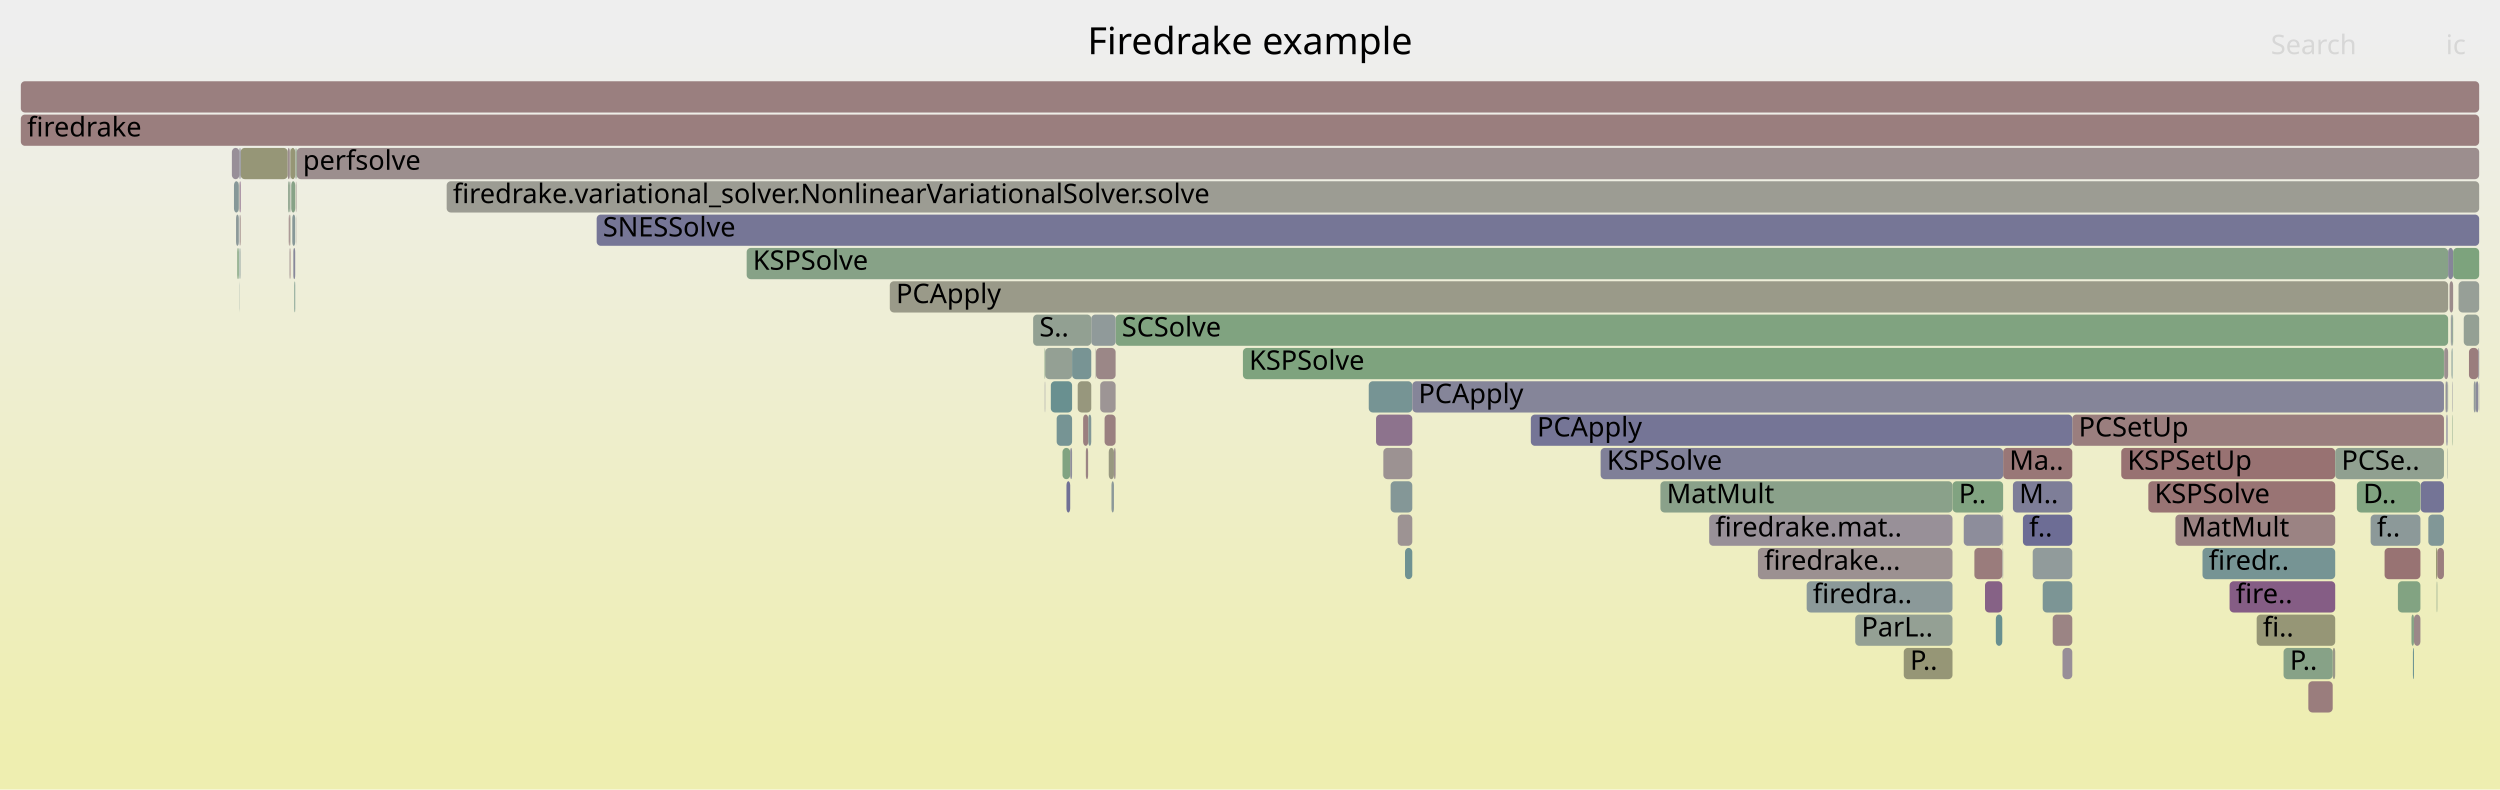
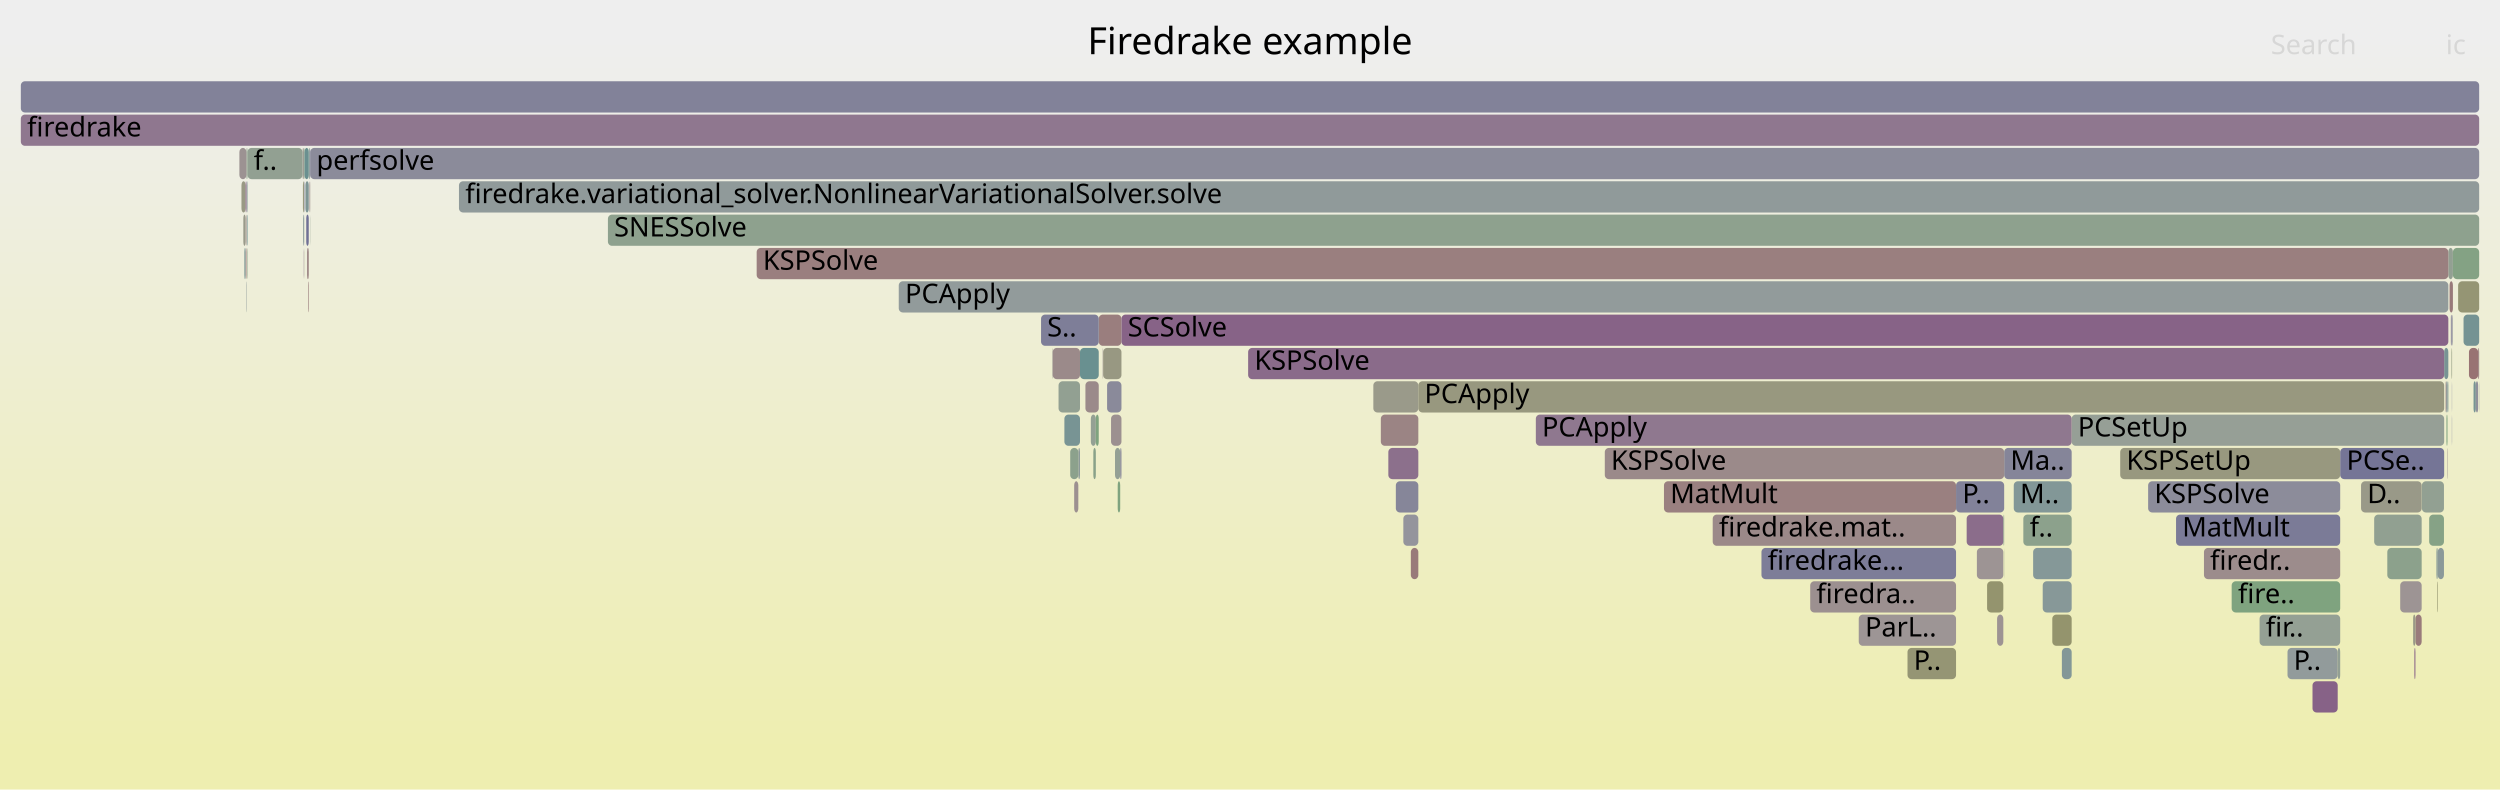
<svg xmlns="http://www.w3.org/2000/svg" version="1.1" width="1200" height="379" viewBox="0 0 1200 379">
  <defs>
    <linearGradient id="background" y1="0" y2="1" x1="0" x2="0">
      <stop stop-color="#eeeeee" offset="5%" />
      <stop stop-color="#eeeeb0" offset="95%" />
    </linearGradient>
  </defs>
  <style type="text/css">
	text { font-family:Verdana; font-size:13px; fill:rgb(0,0,0); }
	#search, #ignorecase { opacity:0.1; cursor:pointer; }
	#search:hover, #search.show, #ignorecase:hover, #ignorecase.show { opacity:1; }
	#subtitle { text-anchor:middle; font-color:rgb(160,160,160); }
	#title { text-anchor:middle; font-size:18px}
	#unzoom { cursor:pointer; }
	#frames &gt; *:hover { stroke:black; stroke-width:0.5; cursor:pointer; }
	.hide { display:none; }
	.parent { opacity:0.5; }
</style>
  <rect x="0.0" y="0" width="1200.0" height="379.0" fill="url(#background)" />
  <text id="title" x="600.00" y="26">Firedrake example</text>
  <text id="details" x="10.00" y="361"> </text>
  <text id="unzoom" x="10.00" y="26" class="hide">Reset Zoom</text>
  <text id="search" x="1090.00" y="26">Search</text>
  <text id="ignorecase" x="1174.00" y="26">ic</text>
  <text id="matched" x="1090.00" y="361"> </text>
  <g id="frames">
    <g>
-       <rect x="674.4" y="263" width="3.5" height="15.0" fill="rgb(111.134,145.849,145.849)" rx="2" ry="2" />
-       <text x="677.42" y="273.5" />
-     </g>
-     <g>
-       <rect x="535.5" y="151" width="639.6" height="15.0" fill="rgb(127.963,162.89,127.963)" rx="2" ry="2" />
-       <text x="538.48" y="161.5">SCSolve</text>
-     </g>
-     <g>
-       <rect x="961.5" y="215" width="33.2" height="15.0" fill="rgb(152.974,119.465,119.465)" rx="2" ry="2" />
-       <text x="964.46" y="225.5">Ma..</text>
-     </g>
-     <g>
-       <rect x="138.9" y="119" width="0.2" height="15.0" fill="rgb(155.56,139.291,139.291)" rx="2" ry="2" />
-       <text x="141.86" y="129.5" />
-     </g>
-     <g>
-       <rect x="114.6" y="87" width="0.3" height="15.0" fill="rgb(153.167,153.167,134.578)" rx="2" ry="2" />
-       <text x="117.58" y="97.5" />
-     </g>
-     <g>
-       <rect x="1173.8" y="183" width="0.2" height="15.0" fill="rgb(153.215,153.215,134.81)" rx="2" ry="2" />
-       <text x="1176.82" y="193.5" />
-     </g>
-     <g>
-       <rect x="138.6" y="103" width="0.5" height="15.0" fill="rgb(154.551,131.557,131.557)" rx="2" ry="2" />
-       <text x="141.57" y="113.5" />
-     </g>
-     <g>
-       <rect x="1158.2" y="311" width="0.5" height="15.0" fill="rgb(106.052,144.532,144.532)" rx="2" ry="2" />
-       <text x="1161.17" y="321.5" />
-     </g>
-     <g>
-       <rect x="961.1" y="247" width="0.2" height="15.0" fill="rgb(155.139,155.139,144.134)" rx="2" ry="2" />
-       <text x="964.11" y="257.5" />
-     </g>
-     <g>
-       <rect x="768.3" y="215" width="193.2" height="15.0" fill="rgb(127.95,127.95,152.184)" rx="2" ry="2" />
-       <text x="771.28" y="225.5">KSPSolve</text>
-     </g>
-     <g>
-       <rect x="510.0" y="215" width="3.7" height="15.0" fill="rgb(128.604,162.785,128.604)" rx="2" ry="2" />
-       <text x="512.97" y="225.5" />
-     </g>
-     <g>
-       <rect x="937.2" y="231" width="24.3" height="15.0" fill="rgb(128.631,162.781,128.631)" rx="2" ry="2" />
-       <text x="940.21" y="241.5">P..</text>
-     </g>
-     <g>
-       <rect x="511.9" y="231" width="1.8" height="15.0" fill="rgb(112.423,112.423,149.179)" rx="2" ry="2" />
-       <text x="514.85" y="241.5" />
-     </g>
-     <g>
-       <rect x="358.4" y="119" width="816.7" height="15.0" fill="rgb(134.948,161.753,134.948)" rx="2" ry="2" />
-       <text x="361.35" y="129.5">KSPSolve</text>
-     </g>
-     <g>
-       <rect x="961.3" y="247" width="0.2" height="15.0" fill="rgb(119.742,119.742,150.595)" rx="2" ry="2" />
-       <text x="964.25" y="257.5" />
-     </g>
-     <g>
-       <rect x="1175.1" y="119" width="2.4" height="15.0" fill="rgb(134.403,134.403,153.433)" rx="2" ry="2" />
-       <text x="1178.09" y="129.5" />
-     </g>
-     <g>
-       <rect x="10.0" y="39" width="1180.0" height="15.0" fill="rgb(153.922,126.735,126.735)" rx="2" ry="2" />
+       <rect x="1176.6" y="167" width="0.1" height="15.0" fill="rgb(112.487,146.2,146.2)" rx="2" ry="2" />
+       <text x="1179.55" y="177.5" />
+     </g>
+     <g>
+       <rect x="1174.8" y="183" width="0.4" height="15.0" fill="rgb(113.162,146.375,146.375)" rx="2" ry="2" />
+       <text x="1177.81" y="193.5" />
+     </g>
+     <g>
+       <rect x="1169.5" y="263" width="0.6" height="15.0" fill="rgb(128.71,150.406,150.406)" rx="2" ry="2" />
+       <text x="1172.53" y="273.5" />
+     </g>
+     <g>
+       <rect x="1139.6" y="247" width="22.8" height="15.0" fill="rgb(144.669,160.17,144.669)" rx="2" ry="2" />
+       <text x="1142.58" y="257.5" />
+     </g>
+     <g>
+       <rect x="508.1" y="183" width="10.3" height="15.0" fill="rgb(145.58,160.022,145.58)" rx="2" ry="2" />
+       <text x="511.10" y="193.5" />
+     </g>
+     <g>
+       <rect x="670.0" y="231" width="10.8" height="15.0" fill="rgb(133.609,133.609,153.279)" rx="2" ry="2" />
+       <text x="672.97" y="241.5" />
+     </g>
+     <g>
+       <rect x="962.0" y="215" width="32.4" height="15.0" fill="rgb(133.1,133.1,153.181)" rx="2" ry="2" />
+       <text x="964.99" y="225.5">Ma..</text>
+     </g>
+     <g>
+       <rect x="822.1" y="247" width="116.8" height="15.0" fill="rgb(155.274,137.097,137.097)" rx="2" ry="2" />
+       <text x="825.10" y="257.5">firedrake.mat..</text>
+     </g>
+     <g>
+       <rect x="845.5" y="263" width="93.4" height="15.0" fill="rgb(124.701,124.701,151.555)" rx="2" ry="2" />
+       <text x="848.51" y="273.5">firedrake...</text>
+     </g>
+     <g>
+       <rect x="146.1" y="103" width="0.1" height="15.0" fill="rgb(137.79,152.76,152.76)" rx="2" ry="2" />
+       <text x="149.05" y="113.5" />
+     </g>
+     <g>
+       <rect x="148.4" y="87" width="0.2" height="15.0" fill="rgb(155.159,136.22,136.22)" rx="2" ry="2" />
+       <text x="151.43" y="97.5" />
+     </g>
+     <g>
+       <rect x="145.2" y="71" width="0.7" height="15.0" fill="rgb(155.258,155.258,144.713)" rx="2" ry="2" />
+       <text x="148.17" y="81.5" />
+     </g>
+     <g>
+       <rect x="521.0" y="183" width="6.4" height="15.0" fill="rgb(155.371,137.843,137.843)" rx="2" ry="2" />
+       <text x="523.99" y="193.5" />
+     </g>
+     <g>
+       <rect x="1166.0" y="247" width="7.1" height="15.0" fill="rgb(134.323,161.854,134.323)" rx="2" ry="2" />
+       <text x="1169.00" y="257.5" />
+     </g>
+     <g>
+       <rect x="146.1" y="119" width="0.1" height="15.0" fill="rgb(151.474,151.474,126.372)" rx="2" ry="2" />
+       <text x="149.11" y="129.5" />
+     </g>
+     <g>
+       <rect x="518.4" y="167" width="9.0" height="15.0" fill="rgb(105.449,144.376,144.376)" rx="2" ry="2" />
+       <text x="521.40" y="177.5" />
+     </g>
+     <g>
+       <rect x="1017.7" y="215" width="105.6" height="15.0" fill="rgb(151.579,151.579,126.882)" rx="2" ry="2" />
+       <text x="1020.69" y="225.5">KSPSetUp</text>
+     </g>
+     <g>
+       <rect x="1110.0" y="327" width="12.1" height="15.0" fill="rgb(134.675,98.231,134.675)" rx="2" ry="2" />
+       <text x="1113.04" y="337.5" />
+     </g>
+     <g>
+       <rect x="10.0" y="55" width="1180.0" height="15.0" fill="rgb(142.836,119.143,142.836)" rx="2" ry="2" />
+       <text x="13.00" y="65.5">firedrake</text>
+     </g>
+     <g>
+       <rect x="1159.4" y="295" width="3.0" height="15.0" fill="rgb(153.436,123.012,123.012)" rx="2" ry="2" />
+       <text x="1162.37" y="305.5" />
+     </g>
+     <g>
+       <rect x="985.1" y="295" width="9.3" height="15.0" fill="rgb(147.865,147.865,108.886)" rx="2" ry="2" />
+       <text x="988.13" y="305.5" />
+     </g>
+     <g>
+       <rect x="1152.1" y="279" width="10.3" height="15.0" fill="rgb(156.759,148.488,148.488)" rx="2" ry="2" />
+       <text x="1155.13" y="289.5" />
+     </g>
+     <g>
+       <rect x="116.8" y="103" width="1.1" height="15.0" fill="rgb(153.795,153.795,137.622)" rx="2" ry="2" />
+       <text x="119.78" y="113.5" />
+     </g>
+     <g>
+       <rect x="510.9" y="199" width="7.5" height="15.0" fill="rgb(119.613,148.048,148.048)" rx="2" ry="2" />
+       <text x="513.89" y="209.5" />
+     </g>
+     <g>
+       <rect x="1187.3" y="183" width="1.1" height="15.0" fill="rgb(119.134,147.924,147.924)" rx="2" ry="2" />
+       <text x="1190.32" y="193.5" />
+     </g>
+     <g>
+       <rect x="146.6" y="87" width="1.6" height="15.0" fill="rgb(127.104,149.99,149.99)" rx="2" ry="2" />
+       <text x="149.64" y="97.5" />
+     </g>
+     <g>
+       <rect x="666.4" y="215" width="14.4" height="15.0" fill="rgb(140.176,112.326,140.176)" rx="2" ry="2" />
+       <text x="669.37" y="225.5" />
+     </g>
+     <g>
+       <rect x="1174.1" y="183" width="0.7" height="15.0" fill="rgb(143.297,154.188,154.188)" rx="2" ry="2" />
+       <text x="1177.08" y="193.5" />
+     </g>
+     <g>
+       <rect x="145.9" y="71" width="0.3" height="15.0" fill="rgb(135.666,161.636,135.666)" rx="2" ry="2" />
+       <text x="148.93" y="81.5" />
+     </g>
+     <g>
+       <rect x="770.3" y="215" width="191.7" height="15.0" fill="rgb(155.431,138.302,138.302)" rx="2" ry="2" />
+       <text x="773.26" y="225.5">KSPSolve</text>
+     </g>
+     <g>
+       <rect x="1158.3" y="295" width="1.1" height="15.0" fill="rgb(153.302,153.302,135.233)" rx="2" ry="2" />
+       <text x="1161.31" y="305.5" />
+     </g>
+     <g>
+       <rect x="505.1" y="167" width="0.2" height="15.0" fill="rgb(155.851,155.851,147.588)" rx="2" ry="2" />
+       <text x="508.13" y="177.5" />
+     </g>
+     <g>
+       <rect x="1133.3" y="231" width="29.1" height="15.0" fill="rgb(153.485,153.485,136.119)" rx="2" ry="2" />
+       <text x="1136.28" y="241.5">D..</text>
+     </g>
+     <g>
+       <rect x="145.5" y="103" width="0.4" height="15.0" fill="rgb(137.529,152.693,152.693)" rx="2" ry="2" />
+       <text x="148.55" y="113.5" />
+     </g>
+     <g>
+       <rect x="1169.8" y="279" width="0.3" height="15.0" fill="rgb(148.792,148.792,113.377)" rx="2" ry="2" />
+       <text x="1172.79" y="289.5" />
+     </g>
+     <g>
+       <rect x="1170.1" y="263" width="3.0" height="15.0" fill="rgb(138.943,153.059,153.059)" rx="2" ry="2" />
+       <text x="1173.05" y="273.5" />
+     </g>
+     <g>
+       <rect x="148.9" y="71" width="1041.1" height="15.0" fill="rgb(138.922,138.922,154.307)" rx="2" ry="2" />
+       <text x="151.92" y="81.5">perfsolve</text>
+     </g>
+     <g>
+       <rect x="1031.1" y="231" width="92.2" height="15.0" fill="rgb(139.553,139.553,154.43)" rx="2" ry="2" />
+       <text x="1034.09" y="241.5">KSPSolve</text>
+     </g>
+     <g>
+       <rect x="1044.5" y="247" width="78.8" height="15.0" fill="rgb(122.596,122.596,151.148)" rx="2" ry="2" />
+       <text x="1047.48" y="257.5">MatMult</text>
+     </g>
+     <g>
+       <rect x="677.2" y="263" width="3.6" height="15.0" fill="rgb(153.327,122.171,122.171)" rx="2" ry="2" />
+       <text x="680.17" y="273.5" />
+     </g>
+     <g>
+       <rect x="1123.3" y="215" width="49.9" height="15.0" fill="rgb(117.102,117.102,150.084)" rx="2" ry="2" />
+       <text x="1126.35" y="225.5">PCSe..</text>
+     </g>
+     <g>
+       <rect x="291.8" y="103" width="898.2" height="15.0" fill="rgb(142.153,160.58,142.153)" rx="2" ry="2" />
+       <text x="294.78" y="113.5">SNESSolve</text>
+     </g>
+     <g>
+       <rect x="148.8" y="103" width="0.1" height="15.0" fill="rgb(144.684,160.168,144.684)" rx="2" ry="2" />
+       <text x="151.78" y="113.5" />
+     </g>
+     <g>
+       <rect x="118.6" y="119" width="0.2" height="15.0" fill="rgb(134.314,161.856,134.314)" rx="2" ry="2" />
+       <text x="121.65" y="129.5" />
+     </g>
+     <g>
+       <rect x="145.8" y="119" width="0.1" height="15.0" fill="rgb(138.777,108.74,138.777)" rx="2" ry="2" />
+       <text x="148.76" y="129.5" />
+     </g>
+     <g>
+       <rect x="994.4" y="199" width="178.8" height="15.0" fill="rgb(150.143,159.279,150.143)" rx="2" ry="2" />
+       <text x="997.36" y="209.5">PCSetUp</text>
+     </g>
+     <g>
+       <rect x="1185.1" y="167" width="4.4" height="15.0" fill="rgb(152.455,115.492,115.492)" rx="2" ry="2" />
+       <text x="1188.09" y="177.5" />
+     </g>
+     <g>
+       <rect x="535.2" y="215" width="2.5" height="15.0" fill="rgb(147.781,159.664,147.781)" rx="2" ry="2" />
+       <text x="538.19" y="225.5" />
+     </g>
+     <g>
+       <rect x="989.7" y="311" width="4.7" height="15.0" fill="rgb(130.979,150.995,150.995)" rx="2" ry="2" />
+       <text x="992.74" y="321.5" />
+     </g>
+     <g>
+       <rect x="1057.9" y="263" width="65.4" height="15.0" fill="rgb(155.685,140.252,140.252)" rx="2" ry="2" />
+       <text x="1060.86" y="273.5">firedr..</text>
+     </g>
+     <g>
+       <rect x="1189.9" y="183" width="0.1" height="15.0" fill="rgb(125.718,125.718,151.752)" rx="2" ry="2" />
+       <text x="1192.89" y="193.5" />
+     </g>
+     <g>
+       <rect x="971.2" y="247" width="23.2" height="15.0" fill="rgb(139.872,160.951,139.872)" rx="2" ry="2" />
+       <text x="974.25" y="257.5">f..</text>
+     </g>
+     <g>
+       <rect x="673.6" y="247" width="7.2" height="15.0" fill="rgb(147.556,147.556,155.979)" rx="2" ry="2" />
+       <text x="676.58" y="257.5" />
+     </g>
+     <g>
+       <rect x="533.3" y="199" width="5.0" height="15.0" fill="rgb(156.203,144.225,144.225)" rx="2" ry="2" />
+       <text x="536.29" y="209.5" />
+     </g>
+     <g>
+       <rect x="659.2" y="183" width="21.6" height="15.0" fill="rgb(153.778,153.778,137.542)" rx="2" ry="2" />
+       <text x="662.15" y="193.5" />
+     </g>
+     <g>
+       <rect x="115.9" y="87" width="2.0" height="15.0" fill="rgb(152.693,152.693,132.28)" rx="2" ry="2" />
+       <text x="118.87" y="97.5" />
+     </g>
+     <g>
+       <rect x="1176.9" y="199" width="0.1" height="15.0" fill="rgb(109.986,109.986,148.707)" rx="2" ry="2" />
+       <text x="1179.91" y="209.5" />
+     </g>
+     <g>
+       <rect x="527.4" y="151" width="10.9" height="15.0" fill="rgb(153.775,125.61,125.61)" rx="2" ry="2" />
+       <text x="530.36" y="161.5" />
+     </g>
+     <g>
+       <rect x="118.4" y="87" width="0.4" height="15.0" fill="rgb(126.16,149.745,149.745)" rx="2" ry="2" />
+       <text x="121.40" y="97.5" />
+     </g>
+     <g>
+       <rect x="118.0" y="103" width="0.3" height="15.0" fill="rgb(154.272,129.42,129.42)" rx="2" ry="2" />
+       <text x="120.97" y="113.5" />
+     </g>
+     <g>
+       <rect x="961.8" y="247" width="0.2" height="15.0" fill="rgb(133.96,151.767,151.767)" rx="2" ry="2" />
+       <text x="964.77" y="257.5" />
+     </g>
+     <g>
+       <rect x="537.7" y="215" width="0.6" height="15.0" fill="rgb(134.293,134.293,153.412)" rx="2" ry="2" />
+       <text x="540.70" y="225.5" />
+     </g>
+     <g>
+       <rect x="980.5" y="279" width="13.9" height="15.0" fill="rgb(134.578,151.928,151.928)" rx="2" ry="2" />
+       <text x="983.50" y="289.5" />
+     </g>
+     <g>
+       <rect x="1179.9" y="135" width="10.1" height="15.0" fill="rgb(149.421,149.421,116.423)" rx="2" ry="2" />
+       <text x="1182.93" y="145.5" />
+     </g>
+     <g>
+       <rect x="892.2" y="295" width="46.7" height="15.0" fill="rgb(156.786,148.691,148.691)" rx="2" ry="2" />
+       <text x="895.24" y="305.5">ParL..</text>
+     </g>
+     <g>
+       <rect x="531.4" y="183" width="6.9" height="15.0" fill="rgb(138.154,138.154,154.159)" rx="2" ry="2" />
+       <text x="534.38" y="193.5" />
+     </g>
+     <g>
+       <rect x="1098.0" y="311" width="24.1" height="15.0" fill="rgb(145.657,154.8,154.8)" rx="2" ry="2" />
+       <text x="1100.95" y="321.5">P..</text>
+     </g>
+     <g>
+       <rect x="798.7" y="231" width="140.2" height="15.0" fill="rgb(154.137,128.38,128.38)" rx="2" ry="2" />
+       <text x="801.70" y="241.5">MatMult</text>
+     </g>
+     <g>
+       <rect x="148.2" y="71" width="0.4" height="15.0" fill="rgb(126.53,163.123,126.53)" rx="2" ry="2" />
+       <text x="151.23" y="81.5" />
+     </g>
+     <g>
+       <rect x="118.8" y="71" width="26.4" height="15.0" fill="rgb(146.03,159.949,146.03)" rx="2" ry="2" />
+       <text x="121.79" y="81.5">f..</text>
+     </g>
+     <g>
+       <rect x="915.6" y="311" width="23.3" height="15.0" fill="rgb(149.328,149.328,115.974)" rx="2" ry="2" />
+       <text x="918.58" y="321.5">P..</text>
+     </g>
+     <g>
+       <rect x="148.6" y="71" width="0.3" height="15.0" fill="rgb(115.436,115.436,149.762)" rx="2" ry="2" />
+       <text x="151.63" y="81.5" />
+     </g>
+     <g>
+       <rect x="515.6" y="231" width="2.0" height="15.0" fill="rgb(156.136,143.709,143.709)" rx="2" ry="2" />
+       <text x="518.64" y="241.5" />
+     </g>
+     <g>
+       <rect x="118.5" y="103" width="0.3" height="15.0" fill="rgb(105.602,144.415,144.415)" rx="2" ry="2" />
+       <text x="121.53" y="113.5" />
+     </g>
+     <g>
+       <rect x="1175.2" y="119" width="2.2" height="15.0" fill="rgb(146.618,159.853,146.618)" rx="2" ry="2" />
+       <text x="1178.17" y="129.5" />
+     </g>
+     <g>
+       <rect x="117.3" y="119" width="0.6" height="15.0" fill="rgb(119.605,148.046,148.046)" rx="2" ry="2" />
+       <text x="120.34" y="129.5" />
+     </g>
+     <g>
+       <rect x="1162.5" y="231" width="10.6" height="15.0" fill="rgb(145.804,159.985,145.804)" rx="2" ry="2" />
+       <text x="1165.47" y="241.5" />
+     </g>
+     <g>
+       <rect x="958.6" y="295" width="3.0" height="15.0" fill="rgb(156.59,147.187,147.187)" rx="2" ry="2" />
+       <text x="961.64" y="305.5" />
+     </g>
+     <g>
+       <rect x="1177.4" y="119" width="12.6" height="15.0" fill="rgb(131.777,162.269,131.777)" rx="2" ry="2" />
+       <text x="1180.35" y="129.5" />
+     </g>
+     <g>
+       <rect x="944.0" y="247" width="17.6" height="15.0" fill="rgb(138.973,109.244,138.973)" rx="2" ry="2" />
+       <text x="947.01" y="257.5" />
+     </g>
+     <g>
+       <rect x="953.8" y="279" width="7.8" height="15.0" fill="rgb(148.031,148.031,109.691)" rx="2" ry="2" />
+       <text x="956.76" y="289.5" />
+     </g>
+     <g>
+       <rect x="948.9" y="263" width="12.7" height="15.0" fill="rgb(156.719,148.181,148.181)" rx="2" ry="2" />
+       <text x="951.89" y="273.5" />
+     </g>
+     <g>
+       <rect x="147.9" y="135" width="0.3" height="15.0" fill="rgb(153.661,124.731,124.731)" rx="2" ry="2" />
+       <text x="150.88" y="145.5" />
+     </g>
+     <g>
+       <rect x="1176.9" y="183" width="0.1" height="15.0" fill="rgb(122.729,122.729,151.173)" rx="2" ry="2" />
+       <text x="1179.85" y="193.5" />
+     </g>
+     <g>
+       <rect x="1175.8" y="135" width="1.6" height="15.0" fill="rgb(153.279,121.802,121.802)" rx="2" ry="2" />
+       <text x="1178.78" y="145.5" />
+     </g>
+     <g>
+       <rect x="529.5" y="167" width="8.8" height="15.0" fill="rgb(152.239,152.239,130.084)" rx="2" ry="2" />
+       <text x="532.48" y="177.5" />
+     </g>
+     <g>
+       <rect x="1176.4" y="151" width="0.3" height="15.0" fill="rgb(149.782,136.942,149.782)" rx="2" ry="2" />
+       <text x="1179.39" y="161.5" />
+     </g>
+     <g>
+       <rect x="1084.6" y="295" width="38.7" height="15.0" fill="rgb(148.25,159.587,148.25)" rx="2" ry="2" />
+       <text x="1087.60" y="305.5">fir..</text>
+     </g>
+     <g>
+       <rect x="938.9" y="231" width="23.1" height="15.0" fill="rgb(129.79,129.79,152.54)" rx="2" ry="2" />
+       <text x="941.94" y="241.5">P..</text>
+     </g>
+     <g>
+       <rect x="961.6" y="247" width="0.2" height="15.0" fill="rgb(135.439,161.673,135.439)" rx="2" ry="2" />
+       <text x="964.63" y="257.5" />
+     </g>
+     <g>
+       <rect x="220.3" y="87" width="969.7" height="15.0" fill="rgb(143.652,154.28,154.28)" rx="2" ry="2" />
+       <text x="223.35" y="97.5">firedrake.variational_solver.NonlinearVariationalSolver.solve</text>
+     </g>
+     <g>
+       <rect x="1182.5" y="151" width="7.5" height="15.0" fill="rgb(117.473,147.493,147.493)" rx="2" ry="2" />
+       <text x="1185.51" y="161.5" />
+     </g>
+     <g>
+       <rect x="1173.2" y="167" width="2.0" height="15.0" fill="rgb(119.688,148.067,148.067)" rx="2" ry="2" />
+       <text x="1176.18" y="177.5" />
+     </g>
+     <g>
+       <rect x="431.4" y="135" width="743.8" height="15.0" fill="rgb(146.065,154.906,154.906)" rx="2" ry="2" />
+       <text x="434.43" y="145.5">PCApply</text>
+     </g>
+     <g>
+       <rect x="1173.9" y="183" width="0.2" height="15.0" fill="rgb(153.598,124.253,124.253)" rx="2" ry="2" />
+       <text x="1176.88" y="193.5" />
+     </g>
+     <g>
+       <rect x="146.0" y="87" width="0.2" height="15.0" fill="rgb(112.871,112.871,149.265)" rx="2" ry="2" />
+       <text x="148.99" y="97.5" />
+     </g>
+     <g>
+       <rect x="517.6" y="215" width="0.8" height="15.0" fill="rgb(139.954,153.321,153.321)" rx="2" ry="2" />
+       <text x="520.59" y="225.5" />
+     </g>
+     <g>
+       <rect x="538.3" y="151" width="636.9" height="15.0" fill="rgb(134.85,98.678,134.85)" rx="2" ry="2" />
+       <text x="541.33" y="161.5">SCSolve</text>
+     </g>
+     <g>
+       <rect x="523.6" y="199" width="2.4" height="15.0" fill="rgb(147.641,159.686,147.641)" rx="2" ry="2" />
+       <text x="526.58" y="209.5" />
+     </g>
+     <g>
+       <rect x="147.0" y="103" width="1.2" height="15.0" fill="rgb(111.891,111.891,149.076)" rx="2" ry="2" />
+       <text x="150.03" y="113.5" />
+     </g>
+     <g>
+       <rect x="117.9" y="87" width="0.4" height="15.0" fill="rgb(132.905,93.695,132.905)" rx="2" ry="2" />
+       <text x="120.89" y="97.5" />
+     </g>
+     <g>
+       <rect x="599.1" y="167" width="574.1" height="15.0" fill="rgb(138.066,106.919,138.066)" rx="2" ry="2" />
+       <text x="602.12" y="177.5">KSPSolve</text>
+     </g>
+     <g>
+       <rect x="868.9" y="279" width="70.0" height="15.0" fill="rgb(156.189,144.112,144.112)" rx="2" ry="2" />
+       <text x="871.87" y="289.5">firedra..</text>
+     </g>
+     <g>
+       <rect x="118.3" y="71" width="0.5" height="15.0" fill="rgb(136.517,161.497,136.517)" rx="2" ry="2" />
+       <text x="121.26" y="81.5" />
+     </g>
+     <g>
+       <rect x="1158.9" y="311" width="0.5" height="15.0" fill="rgb(134.578,97.98,134.578)" rx="2" ry="2" />
+       <text x="1161.86" y="321.5" />
+     </g>
+     <g>
+       <rect x="1189.5" y="167" width="0.5" height="15.0" fill="rgb(154.262,129.344,129.344)" rx="2" ry="2" />
+       <text x="1192.55" y="177.5" />
+     </g>
+     <g>
+       <rect x="505.3" y="167" width="13.1" height="15.0" fill="rgb(155.432,138.31,138.31)" rx="2" ry="2" />
+       <text x="508.31" y="177.5" />
+     </g>
+     <g>
+       <rect x="662.8" y="199" width="18.0" height="15.0" fill="rgb(154.637,132.214,132.214)" rx="2" ry="2" />
+       <text x="665.76" y="209.5" />
+     </g>
+     <g>
+       <rect x="1145.9" y="263" width="16.5" height="15.0" fill="rgb(139.921,160.943,139.921)" rx="2" ry="2" />
+       <text x="1148.95" y="273.5" />
+     </g>
+     <g>
+       <rect x="529.3" y="167" width="0.2" height="15.0" fill="rgb(156.473,146.295,146.295)" rx="2" ry="2" />
+       <text x="532.34" y="177.5" />
+     </g>
+     <g>
+       <rect x="513.7" y="215" width="3.9" height="15.0" fill="rgb(140.468,160.854,140.468)" rx="2" ry="2" />
+       <text x="516.69" y="225.5" />
+     </g>
+     <g>
+       <rect x="118.0" y="119" width="0.3" height="15.0" fill="rgb(152.08,112.61,112.61)" rx="2" ry="2" />
+       <text x="121.05" y="129.5" />
+     </g>
+     <g>
+       <rect x="10.0" y="39" width="1180.0" height="15.0" fill="rgb(129.802,129.802,152.542)" rx="2" ry="2" />
      <text x="13.00" y="49.5" />
    </g>
    <g>
-       <rect x="523.8" y="151" width="11.7" height="15.0" fill="rgb(144.125,154.403,154.403)" rx="2" ry="2" />
-       <text x="526.81" y="161.5" />
-     </g>
-     <g>
-       <rect x="1174.3" y="199" width="0.5" height="15.0" fill="rgb(117.157,117.157,150.095)" rx="2" ry="2" />
-       <text x="1177.25" y="209.5" />
-     </g>
-     <g>
-       <rect x="657.0" y="183" width="20.9" height="15.0" fill="rgb(117.736,147.561,147.561)" rx="2" ry="2" />
-       <text x="660.00" y="193.5" />
-     </g>
-     <g>
-       <rect x="114.6" y="103" width="0.3" height="15.0" fill="rgb(145.381,145.381,155.558)" rx="2" ry="2" />
-       <text x="117.65" y="113.5" />
-     </g>
-     <g>
-       <rect x="947.7" y="263" width="13.4" height="15.0" fill="rgb(153.624,124.451,124.451)" rx="2" ry="2" />
-       <text x="950.70" y="273.5" />
-     </g>
-     <g>
-       <rect x="820.4" y="247" width="116.8" height="15.0" fill="rgb(152.44,143.753,152.44)" rx="2" ry="2" />
-       <text x="823.40" y="257.5">firedrake.mat..</text>
-     </g>
-     <g>
-       <rect x="990.0" y="311" width="4.7" height="15.0" fill="rgb(151.621,141.653,151.621)" rx="2" ry="2" />
-       <text x="993.00" y="321.5" />
-     </g>
-     <g>
-       <rect x="958.0" y="295" width="3.1" height="15.0" fill="rgb(104.127,144.033,144.033)" rx="2" ry="2" />
-       <text x="961.00" y="305.5" />
-     </g>
-     <g>
-       <rect x="1177.0" y="183" width="0.2" height="15.0" fill="rgb(143.976,143.976,155.286)" rx="2" ry="2" />
-       <text x="1179.96" y="193.5" />
-     </g>
-     <g>
-       <rect x="141.8" y="71" width="0.3" height="15.0" fill="rgb(147.444,159.718,147.444)" rx="2" ry="2" />
-       <text x="144.78" y="81.5" />
-     </g>
-     <g>
-       <rect x="521.2" y="215" width="1.1" height="15.0" fill="rgb(154.601,131.94,131.94)" rx="2" ry="2" />
-       <text x="524.15" y="225.5" />
-     </g>
-     <g>
-       <rect x="115.3" y="119" width="0.2" height="15.0" fill="rgb(133.596,151.673,151.673)" rx="2" ry="2" />
-       <text x="118.33" y="129.5" />
-     </g>
-     <g>
-       <rect x="115.5" y="71" width="22.6" height="15.0" fill="rgb(150.029,150.029,119.37)" rx="2" ry="2" />
-       <text x="118.48" y="81.5" />
-     </g>
-     <g>
-       <rect x="517.3" y="183" width="6.5" height="15.0" fill="rgb(151.227,151.227,125.175)" rx="2" ry="2" />
-       <text x="520.26" y="193.5" />
-     </g>
-     <g>
-       <rect x="1169.3" y="263" width="0.6" height="15.0" fill="rgb(148.527,148.527,112.093)" rx="2" ry="2" />
-       <text x="1172.30" y="273.5" />
-     </g>
-     <g>
-       <rect x="139.1" y="87" width="0.3" height="15.0" fill="rgb(149.962,159.308,149.962)" rx="2" ry="2" />
-       <text x="142.11" y="97.5" />
-     </g>
-     <g>
-       <rect x="141.2" y="135" width="0.2" height="15.0" fill="rgb(125.267,163.329,125.267)" rx="2" ry="2" />
-       <text x="144.22" y="145.5" />
-     </g>
-     <g>
-       <rect x="1119.7" y="311" width="1.2" height="15.0" fill="rgb(153.384,153.384,135.628)" rx="2" ry="2" />
-       <text x="1122.74" y="321.5" />
-     </g>
-     <g>
-       <rect x="1176.7" y="151" width="0.5" height="15.0" fill="rgb(109.914,109.914,148.693)" rx="2" ry="2" />
-       <text x="1179.74" y="161.5" />
-     </g>
-     <g>
-       <rect x="1151.0" y="279" width="10.8" height="15.0" fill="rgb(130.121,162.538,130.121)" rx="2" ry="2" />
-       <text x="1154.05" y="289.5" />
-     </g>
-     <g>
-       <rect x="139.8" y="87" width="1.9" height="15.0" fill="rgb(135.293,161.696,135.293)" rx="2" ry="2" />
-       <text x="142.83" y="97.5" />
-     </g>
-     <g>
-       <rect x="507.2" y="199" width="7.4" height="15.0" fill="rgb(117.534,147.509,147.509)" rx="2" ry="2" />
-       <text x="510.20" y="209.5" />
-     </g>
-     <g>
-       <rect x="504.4" y="183" width="10.2" height="15.0" fill="rgb(104.813,144.211,144.211)" rx="2" ry="2" />
-       <text x="507.44" y="193.5" />
-     </g>
-     <g>
-       <rect x="797.0" y="231" width="140.2" height="15.0" fill="rgb(138.485,161.177,138.485)" rx="2" ry="2" />
-       <text x="800.00" y="241.5">MatMult</text>
-     </g>
-     <g>
-       <rect x="501.7" y="167" width="12.9" height="15.0" fill="rgb(148.465,159.552,148.465)" rx="2" ry="2" />
-       <text x="504.67" y="177.5" />
-     </g>
-     <g>
-       <rect x="138.3" y="87" width="0.8" height="15.0" fill="rgb(138.915,161.107,138.915)" rx="2" ry="2" />
-       <text x="141.34" y="97.5" />
-     </g>
-     <g>
-       <rect x="533.5" y="231" width="1.2" height="15.0" fill="rgb(140.163,153.376,153.376)" rx="2" ry="2" />
-       <text x="536.46" y="241.5" />
-     </g>
-     <g>
-       <rect x="139.2" y="119" width="0.2" height="15.0" fill="rgb(152.348,114.665,114.665)" rx="2" ry="2" />
-       <text x="142.23" y="129.5" />
-     </g>
-     <g>
-       <rect x="980.5" y="279" width="14.2" height="15.0" fill="rgb(123.834,149.142,149.142)" rx="2" ry="2" />
-       <text x="983.50" y="289.5" />
-     </g>
-     <g>
-       <rect x="670.9" y="247" width="7.0" height="15.0" fill="rgb(156.509,146.567,146.567)" rx="2" ry="2" />
-       <text x="673.95" y="257.5" />
-     </g>
-     <g>
-       <rect x="286.4" y="103" width="903.6" height="15.0" fill="rgb(118.289,118.289,150.314)" rx="2" ry="2" />
-       <text x="289.37" y="113.5">SNESSolve</text>
-     </g>
-     <g>
-       <rect x="142.3" y="103" width="0.1" height="15.0" fill="rgb(156.055,143.089,143.089)" rx="2" ry="2" />
-       <text x="145.27" y="113.5" />
-     </g>
-     <g>
-       <rect x="140.8" y="119" width="0.9" height="15.0" fill="rgb(135.547,135.547,153.654)" rx="2" ry="2" />
-       <text x="143.76" y="129.5" />
-     </g>
-     <g>
-       <rect x="526.1" y="167" width="9.4" height="15.0" fill="rgb(154.956,134.659,134.659)" rx="2" ry="2" />
-       <text x="529.10" y="177.5" />
-     </g>
-     <g>
-       <rect x="867.2" y="279" width="70.0" height="15.0" fill="rgb(139.232,153.134,153.134)" rx="2" ry="2" />
-       <text x="870.16" y="289.5">firedra..</text>
-     </g>
-     <g>
-       <rect x="1189.6" y="167" width="0.4" height="15.0" fill="rgb(136.729,136.729,153.883)" rx="2" ry="2" />
-       <text x="1192.58" y="177.5" />
-     </g>
-     <g>
-       <rect x="140.3" y="103" width="1.4" height="15.0" fill="rgb(134.772,151.978,151.978)" rx="2" ry="2" />
-       <text x="143.30" y="113.5" />
-     </g>
-     <g>
-       <rect x="1173.2" y="167" width="1.9" height="15.0" fill="rgb(156.224,144.386,144.386)" rx="2" ry="2" />
-       <text x="1176.16" y="177.5" />
-     </g>
-     <g>
-       <rect x="1137.9" y="247" width="23.9" height="15.0" fill="rgb(140.044,153.345,153.345)" rx="2" ry="2" />
-       <text x="1140.91" y="257.5">f..</text>
-     </g>
-     <g>
-       <rect x="890.5" y="295" width="46.7" height="15.0" fill="rgb(147.606,159.692,147.606)" rx="2" ry="2" />
-       <text x="893.51" y="305.5">ParL..</text>
-     </g>
-     <g>
-       <rect x="1083.2" y="295" width="37.7" height="15.0" fill="rgb(149.795,149.795,118.236)" rx="2" ry="2" />
-       <text x="1086.17" y="305.5">fi..</text>
-     </g>
-     <g>
-       <rect x="1174.8" y="183" width="0.3" height="15.0" fill="rgb(144.791,160.15,144.791)" rx="2" ry="2" />
-       <text x="1177.76" y="193.5" />
-     </g>
-     <g>
-       <rect x="1182.6" y="151" width="7.4" height="15.0" fill="rgb(147.792,159.662,147.792)" rx="2" ry="2" />
-       <text x="1185.59" y="161.5" />
-     </g>
-     <g>
-       <rect x="966.2" y="231" width="28.5" height="15.0" fill="rgb(125.615,125.615,151.732)" rx="2" ry="2" />
-       <text x="969.22" y="241.5">M..</text>
-     </g>
-     <g>
-       <rect x="1044.2" y="247" width="76.7" height="15.0" fill="rgb(154.534,131.43,131.43)" rx="2" ry="2" />
-       <text x="1047.20" y="257.5">MatMult</text>
-     </g>
-     <g>
-       <rect x="975.7" y="263" width="19.0" height="15.0" fill="rgb(144.546,154.512,154.512)" rx="2" ry="2" />
-       <text x="978.75" y="273.5" />
-     </g>
-     <g>
-       <rect x="519.9" y="199" width="2.5" height="15.0" fill="rgb(153.937,126.854,126.854)" rx="2" ry="2" />
-       <text x="522.93" y="209.5" />
-     </g>
-     <g>
-       <rect x="1018.2" y="215" width="102.7" height="15.0" fill="rgb(152.237,113.817,113.817)" rx="2" ry="2" />
-       <text x="1021.17" y="225.5">KSPSetUp</text>
-     </g>
-     <g>
-       <rect x="514.6" y="167" width="9.2" height="15.0" fill="rgb(119.57,148.037,148.037)" rx="2" ry="2" />
-       <text x="517.59" y="177.5" />
-     </g>
-     <g>
-       <rect x="1070.2" y="279" width="50.7" height="15.0" fill="rgb(132.564,92.82,132.564)" rx="2" ry="2" />
-       <text x="1073.20" y="289.5">fire..</text>
-     </g>
-     <g>
-       <rect x="522.4" y="199" width="1.4" height="15.0" fill="rgb(130.038,150.751,150.751)" rx="2" ry="2" />
-       <text x="525.37" y="209.5" />
-     </g>
-     <g>
-       <rect x="528.1" y="183" width="7.4" height="15.0" fill="rgb(156.767,148.545,148.545)" rx="2" ry="2" />
-       <text x="531.15" y="193.5" />
-     </g>
-     <g>
-       <rect x="1177.5" y="119" width="12.5" height="15.0" fill="rgb(125.321,163.32,125.321)" rx="2" ry="2" />
-       <text x="1180.51" y="129.5" />
-     </g>
-     <g>
-       <rect x="1169.6" y="279" width="0.3" height="15.0" fill="rgb(136.752,161.459,136.752)" rx="2" ry="2" />
-       <text x="1172.61" y="289.5" />
-     </g>
-     <g>
-       <rect x="10.0" y="55" width="1180.0" height="15.0" fill="rgb(153.763,125.513,125.513)" rx="2" ry="2" />
-       <text x="13.00" y="65.5">firedrake</text>
-     </g>
-     <g>
-       <rect x="1161.9" y="231" width="11.2" height="15.0" fill="rgb(116.371,116.371,149.943)" rx="2" ry="2" />
-       <text x="1164.88" y="241.5" />
-     </g>
-     <g>
-       <rect x="113.3" y="103" width="1.3" height="15.0" fill="rgb(139.546,153.216,153.216)" rx="2" ry="2" />
-       <text x="116.30" y="113.5" />
-     </g>
-     <g>
-       <rect x="142.0" y="87" width="0.1" height="15.0" fill="rgb(150.325,150.325,120.807)" rx="2" ry="2" />
-       <text x="144.96" y="97.5" />
-     </g>
-     <g>
-       <rect x="525.9" y="167" width="0.2" height="15.0" fill="rgb(155.444,155.444,145.613)" rx="2" ry="2" />
-       <text x="528.93" y="177.5" />
-     </g>
-     <g>
-       <rect x="501.5" y="183" width="0.2" height="15.0" fill="rgb(135.831,135.831,153.709)" rx="2" ry="2" />
-       <text x="504.54" y="193.5" />
-     </g>
-     <g>
-       <rect x="495.9" y="151" width="27.9" height="15.0" fill="rgb(145.652,160.01,145.652)" rx="2" ry="2" />
-       <text x="498.91" y="161.5">S..</text>
-     </g>
-     <g>
-       <rect x="677.9" y="183" width="495.2" height="15.0" fill="rgb(132.613,132.613,153.086)" rx="2" ry="2" />
-       <text x="680.88" y="193.5">PCApply</text>
-     </g>
-     <g>
-       <rect x="142.1" y="71" width="0.3" height="15.0" fill="rgb(124.404,163.469,124.404)" rx="2" ry="2" />
-       <text x="145.13" y="81.5" />
-     </g>
-     <g>
-       <rect x="1177.0" y="199" width="0.2" height="15.0" fill="rgb(133.129,162.049,133.129)" rx="2" ry="2" />
-       <text x="1180.03" y="209.5" />
-     </g>
-     <g>
-       <rect x="1177.2" y="151" width="0.3" height="15.0" fill="rgb(129.619,162.62,129.619)" rx="2" ry="2" />
-       <text x="1180.19" y="161.5" />
-     </g>
-     <g>
-       <rect x="1187.4" y="183" width="1.0" height="15.0" fill="rgb(146.898,155.122,155.122)" rx="2" ry="2" />
-       <text x="1190.36" y="193.5" />
-     </g>
-     <g>
-       <rect x="1031.2" y="231" width="89.7" height="15.0" fill="rgb(152.518,115.975,115.975)" rx="2" ry="2" />
-       <text x="1034.19" y="241.5">KSPSolve</text>
-     </g>
-     <g>
-       <rect x="660.5" y="199" width="17.4" height="15.0" fill="rgb(141.379,115.409,141.379)" rx="2" ry="2" />
-       <text x="663.49" y="209.5" />
-     </g>
-     <g>
-       <rect x="952.8" y="279" width="8.3" height="15.0" fill="rgb(134.397,97.517,134.397)" rx="2" ry="2" />
-       <text x="955.84" y="289.5" />
-     </g>
-     <g>
-       <rect x="1158.7" y="295" width="3.1" height="15.0" fill="rgb(155.112,135.858,135.858)" rx="2" ry="2" />
-       <text x="1161.72" y="305.5" />
-     </g>
-     <g>
-       <rect x="114.9" y="71" width="0.6" height="15.0" fill="rgb(134.173,134.173,153.388)" rx="2" ry="2" />
-       <text x="117.91" y="81.5" />
-     </g>
-     <g>
-       <rect x="141.4" y="135" width="0.3" height="15.0" fill="rgb(117.074,147.39,147.39)" rx="2" ry="2" />
-       <text x="144.38" y="145.5" />
-     </g>
-     <g>
-       <rect x="1120.9" y="215" width="52.2" height="15.0" fill="rgb(144.216,160.244,144.216)" rx="2" ry="2" />
-       <text x="1123.91" y="225.5">PCSe..</text>
-     </g>
-     <g>
-       <rect x="530.2" y="199" width="5.3" height="15.0" fill="rgb(154.057,127.769,127.769)" rx="2" ry="2" />
-       <text x="533.19" y="209.5" />
-     </g>
-     <g>
-       <rect x="114.7" y="119" width="0.2" height="15.0" fill="rgb(108.605,145.194,145.194)" rx="2" ry="2" />
-       <text x="117.72" y="129.5" />
-     </g>
-     <g>
-       <rect x="596.6" y="167" width="576.5" height="15.0" fill="rgb(126.249,163.169,126.249)" rx="2" ry="2" />
-       <text x="599.59" y="177.5">KSPSolve</text>
-     </g>
-     <g>
-       <rect x="139.2" y="103" width="0.2" height="15.0" fill="rgb(153.31,153.31,135.273)" rx="2" ry="2" />
-       <text x="142.17" y="113.5" />
-     </g>
-     <g>
-       <rect x="1096.1" y="311" width="23.6" height="15.0" fill="rgb(135.28,161.699,135.28)" rx="2" ry="2" />
-       <text x="1099.14" y="321.5">P..</text>
-     </g>
-     <g>
-       <rect x="1157.5" y="295" width="1.2" height="15.0" fill="rgb(131.723,162.278,131.723)" rx="2" ry="2" />
-       <text x="1160.51" y="305.5" />
-     </g>
-     <g>
-       <rect x="501.4" y="167" width="0.3" height="15.0" fill="rgb(132.033,162.227,132.033)" rx="2" ry="2" />
-       <text x="504.44" y="177.5" />
-     </g>
-     <g>
-       <rect x="1176.9" y="167" width="0.3" height="15.0" fill="rgb(118.312,147.711,147.711)" rx="2" ry="2" />
-       <text x="1179.85" y="177.5" />
-     </g>
-     <g>
-       <rect x="115.1" y="87" width="0.4" height="15.0" fill="rgb(134.922,98.863,134.922)" rx="2" ry="2" />
-       <text x="118.05" y="97.5" />
-     </g>
-     <g>
-       <rect x="139.1" y="71" width="0.3" height="15.0" fill="rgb(155.019,155.019,143.555)" rx="2" ry="2" />
-       <text x="142.05" y="81.5" />
-     </g>
-     <g>
-       <rect x="1188.4" y="183" width="1.2" height="15.0" fill="rgb(138.307,138.307,154.188)" rx="2" ry="2" />
-       <text x="1191.45" y="193.5" />
-     </g>
-     <g>
-       <rect x="942.6" y="247" width="18.5" height="15.0" fill="rgb(140.593,140.593,154.631)" rx="2" ry="2" />
-       <text x="945.55" y="257.5" />
-     </g>
-     <g>
-       <rect x="843.8" y="263" width="93.4" height="15.0" fill="rgb(156.3,144.969,144.969)" rx="2" ry="2" />
-       <text x="846.80" y="273.5">firedrake...</text>
-     </g>
-     <g>
-       <rect x="1176.4" y="151" width="0.3" height="15.0" fill="rgb(142.729,160.486,142.729)" rx="2" ry="2" />
-       <text x="1179.42" y="161.5" />
-     </g>
-     <g>
-       <rect x="513.7" y="215" width="0.9" height="15.0" fill="rgb(141.944,141.944,154.892)" rx="2" ry="2" />
-       <text x="516.74" y="225.5" />
-     </g>
-     <g>
-       <rect x="994.7" y="199" width="178.4" height="15.0" fill="rgb(153.814,125.908,125.908)" rx="2" ry="2" />
-       <text x="997.75" y="209.5">PCSetUp</text>
-     </g>
-     <g>
-       <rect x="113.9" y="119" width="0.7" height="15.0" fill="rgb(128.555,162.793,128.555)" rx="2" ry="2" />
-       <text x="116.95" y="129.5" />
-     </g>
-     <g>
-       <rect x="1175.8" y="135" width="1.7" height="15.0" fill="rgb(155.462,138.543,138.543)" rx="2" ry="2" />
-       <text x="1178.75" y="145.5" />
-     </g>
-     <g>
-       <rect x="115.2" y="103" width="0.3" height="15.0" fill="rgb(154.537,131.45,131.45)" rx="2" ry="2" />
-       <text x="118.19" y="113.5" />
-     </g>
-     <g>
-       <rect x="1144.6" y="263" width="17.2" height="15.0" fill="rgb(152.426,115.265,115.265)" rx="2" ry="2" />
-       <text x="1147.58" y="273.5" />
-     </g>
-     <g>
-       <rect x="1174.6" y="215" width="0.2" height="15.0" fill="rgb(148.2,159.595,148.2)" rx="2" ry="2" />
-       <text x="1177.57" y="225.5" />
-     </g>
-     <g>
-       <rect x="1176.6" y="167" width="0.1" height="15.0" fill="rgb(154.917,154.917,143.058)" rx="2" ry="2" />
-       <text x="1179.60" y="177.5" />
-     </g>
-     <g>
-       <rect x="532.2" y="215" width="2.5" height="15.0" fill="rgb(151.874,151.874,128.314)" rx="2" ry="2" />
-       <text x="535.23" y="225.5" />
-     </g>
-     <g>
-       <rect x="111.3" y="71" width="3.6" height="15.0" fill="rgb(152.328,143.465,152.328)" rx="2" ry="2" />
-       <text x="114.25" y="81.5" />
-     </g>
-     <g>
-       <rect x="534.7" y="215" width="0.8" height="15.0" fill="rgb(156.029,142.885,142.885)" rx="2" ry="2" />
-       <text x="537.68" y="225.5" />
-     </g>
-     <g>
-       <rect x="142.2" y="87" width="0.2" height="15.0" fill="rgb(155.75,140.747,140.747)" rx="2" ry="2" />
-       <text x="145.21" y="97.5" />
-     </g>
-     <g>
-       <rect x="1185.1" y="167" width="4.5" height="15.0" fill="rgb(153.69,124.96,124.96)" rx="2" ry="2" />
-       <text x="1188.13" y="177.5" />
-     </g>
-     <g>
-       <rect x="1131.3" y="231" width="30.5" height="15.0" fill="rgb(128.246,162.844,128.246)" rx="2" ry="2" />
-       <text x="1134.32" y="241.5">D..</text>
-     </g>
-     <g>
-       <rect x="961.3" y="263" width="0.2" height="15.0" fill="rgb(118.773,118.773,150.408)" rx="2" ry="2" />
-       <text x="964.34" y="273.5" />
-     </g>
-     <g>
-       <rect x="1176.5" y="167" width="0.1" height="15.0" fill="rgb(106.121,144.55,144.55)" rx="2" ry="2" />
-       <text x="1179.50" y="177.5" />
-     </g>
-     <g>
-       <rect x="1180.1" y="135" width="9.9" height="15.0" fill="rgb(150.64,159.198,150.64)" rx="2" ry="2" />
-       <text x="1183.05" y="145.5" />
-     </g>
-     <g>
-       <rect x="1174.0" y="183" width="0.8" height="15.0" fill="rgb(146.841,146.841,155.84)" rx="2" ry="2" />
-       <text x="1177.00" y="193.5" />
-     </g>
-     <g>
-       <rect x="138.1" y="71" width="1.0" height="15.0" fill="rgb(155.899,141.896,141.896)" rx="2" ry="2" />
-       <text x="141.11" y="81.5" />
-     </g>
-     <g>
-       <rect x="734.8" y="199" width="259.9" height="15.0" fill="rgb(117.298,117.298,150.122)" rx="2" ry="2" />
-       <text x="737.80" y="209.5">PCApply</text>
-     </g>
-     <g>
-       <rect x="985.3" y="295" width="9.4" height="15.0" fill="rgb(154.641,132.249,132.249)" rx="2" ry="2" />
-       <text x="988.25" y="305.5" />
-     </g>
-     <g>
-       <rect x="112.3" y="87" width="2.3" height="15.0" fill="rgb(133.636,151.683,151.683)" rx="2" ry="2" />
-       <text x="115.32" y="97.5" />
-     </g>
-     <g>
-       <rect x="971.0" y="247" width="23.7" height="15.0" fill="rgb(109.282,109.282,148.571)" rx="2" ry="2" />
-       <text x="973.98" y="257.5">f..</text>
-     </g>
-     <g>
-       <rect x="139.4" y="71" width="2.3" height="15.0" fill="rgb(149.503,149.503,116.824)" rx="2" ry="2" />
-       <text x="142.36" y="81.5" />
-     </g>
-     <g>
-       <rect x="664.0" y="215" width="13.9" height="15.0" fill="rgb(156.449,146.11,146.11)" rx="2" ry="2" />
-       <text x="666.98" y="225.5" />
-     </g>
-     <g>
-       <rect x="114.8" y="135" width="0.1" height="15.0" fill="rgb(125.621,149.605,149.605)" rx="2" ry="2" />
-       <text x="117.78" y="145.5" />
-     </g>
-     <g>
-       <rect x="667.5" y="231" width="10.4" height="15.0" fill="rgb(131.544,151.141,151.141)" rx="2" ry="2" />
-       <text x="670.47" y="241.5" />
-     </g>
-     <g>
-       <rect x="1165.6" y="247" width="7.5" height="15.0" fill="rgb(129.339,150.569,150.569)" rx="2" ry="2" />
-       <text x="1168.59" y="257.5" />
-     </g>
-     <g>
-       <rect x="1189.9" y="183" width="0.1" height="15.0" fill="rgb(128.894,128.894,152.367)" rx="2" ry="2" />
-       <text x="1192.88" y="193.5" />
-     </g>
-     <g>
-       <rect x="1108.0" y="327" width="11.7" height="15.0" fill="rgb(153.756,125.463,125.463)" rx="2" ry="2" />
-       <text x="1110.95" y="337.5" />
-     </g>
-     <g>
-       <rect x="427.1" y="135" width="748.0" height="15.0" fill="rgb(153.638,153.638,136.859)" rx="2" ry="2" />
-       <text x="430.13" y="145.5">PCApply</text>
-     </g>
-     <g>
-       <rect x="1169.9" y="263" width="3.2" height="15.0" fill="rgb(153.869,126.326,126.326)" rx="2" ry="2" />
-       <text x="1172.92" y="273.5" />
-     </g>
-     <g>
-       <rect x="142.4" y="71" width="1047.6" height="15.0" fill="rgb(155.929,142.125,142.125)" rx="2" ry="2" />
-       <text x="145.39" y="81.5">perfsolve</text>
-     </g>
-     <g>
-       <rect x="913.8" y="311" width="23.4" height="15.0" fill="rgb(149.841,149.841,118.461)" rx="2" ry="2" />
-       <text x="916.84" y="321.5">P..</text>
-     </g>
-     <g>
-       <rect x="214.4" y="87" width="975.6" height="15.0" fill="rgb(155.795,155.795,147.315)" rx="2" ry="2" />
-       <text x="217.38" y="97.5">firedrake.variational_solver.NonlinearVariationalSolver.solve</text>
-     </g>
-     <g>
-       <rect x="1057.2" y="263" width="63.7" height="15.0" fill="rgb(117.707,147.554,147.554)" rx="2" ry="2" />
-       <text x="1060.20" y="273.5">firedr..</text>
+       <rect x="146.2" y="71" width="2.0" height="15.0" fill="rgb(105.756,144.455,144.455)" rx="2" ry="2" />
+       <text x="149.25" y="81.5" />
+     </g>
+     <g>
+       <rect x="114.9" y="71" width="3.4" height="15.0" fill="rgb(156.463,146.219,146.219)" rx="2" ry="2" />
+       <text x="117.85" y="81.5" />
+     </g>
+     <g>
+       <rect x="499.7" y="151" width="27.7" height="15.0" fill="rgb(126.228,126.228,151.851)" rx="2" ry="2" />
+       <text x="502.66" y="161.5">S..</text>
+     </g>
+     <g>
+       <rect x="680.8" y="183" width="492.4" height="15.0" fill="rgb(151.604,151.604,127.006)" rx="2" ry="2" />
+       <text x="683.75" y="193.5">PCApply</text>
+     </g>
+     <g>
+       <rect x="536.5" y="231" width="1.2" height="15.0" fill="rgb(127.127,163.026,127.127)" rx="2" ry="2" />
+       <text x="539.45" y="241.5" />
+     </g>
+     <g>
+       <rect x="147.4" y="119" width="0.8" height="15.0" fill="rgb(154.364,130.121,130.121)" rx="2" ry="2" />
+       <text x="150.42" y="129.5" />
+     </g>
+     <g>
+       <rect x="526.0" y="199" width="1.4" height="15.0" fill="rgb(126.898,163.063,126.898)" rx="2" ry="2" />
+       <text x="529.01" y="209.5" />
+     </g>
+     <g>
+       <rect x="1122.1" y="311" width="1.2" height="15.0" fill="rgb(147.362,159.732,147.362)" rx="2" ry="2" />
+       <text x="1125.10" y="321.5" />
+     </g>
+     <g>
+       <rect x="1176.7" y="151" width="0.3" height="15.0" fill="rgb(121.368,121.368,150.91)" rx="2" ry="2" />
+       <text x="1179.67" y="161.5" />
+     </g>
+     <g>
+       <rect x="148.7" y="87" width="0.2" height="15.0" fill="rgb(155.809,141.202,141.202)" rx="2" ry="2" />
+       <text x="151.71" y="97.5" />
+     </g>
+     <g>
+       <rect x="524.8" y="215" width="1.2" height="15.0" fill="rgb(137.108,161.401,137.108)" rx="2" ry="2" />
+       <text x="527.80" y="225.5" />
+     </g>
+     <g>
+       <rect x="1188.4" y="183" width="1.1" height="15.0" fill="rgb(144.312,144.312,155.351)" rx="2" ry="2" />
+       <text x="1191.40" y="193.5" />
+     </g>
+     <g>
+       <rect x="966.6" y="231" width="27.8" height="15.0" fill="rgb(129.519,150.616,150.616)" rx="2" ry="2" />
+       <text x="969.62" y="241.5">M..</text>
+     </g>
+     <g>
+       <rect x="975.9" y="263" width="18.5" height="15.0" fill="rgb(133.336,151.606,151.606)" rx="2" ry="2" />
+       <text x="978.88" y="273.5" />
+     </g>
+     <g>
+       <rect x="363.2" y="119" width="812.0" height="15.0" fill="rgb(154.002,127.348,127.348)" rx="2" ry="2" />
+       <text x="366.20" y="129.5">KSPSolve</text>
+     </g>
+     <g>
+       <rect x="1174.3" y="199" width="0.5" height="15.0" fill="rgb(126.784,163.082,126.784)" rx="2" ry="2" />
+       <text x="1177.32" y="209.5" />
+     </g>
+     <g>
+       <rect x="961.9" y="263" width="0.1" height="15.0" fill="rgb(142.782,160.477,142.782)" rx="2" ry="2" />
+       <text x="964.86" y="273.5" />
+     </g>
+     <g>
+       <rect x="1174.6" y="215" width="0.2" height="15.0" fill="rgb(155.886,141.791,141.791)" rx="2" ry="2" />
+       <text x="1177.62" y="225.5" />
+     </g>
+     <g>
+       <rect x="1176.8" y="167" width="0.2" height="15.0" fill="rgb(148.113,148.113,110.088)" rx="2" ry="2" />
+       <text x="1179.77" y="177.5" />
+     </g>
+     <g>
+       <rect x="118.1" y="135" width="0.2" height="15.0" fill="rgb(141.032,153.601,153.601)" rx="2" ry="2" />
+       <text x="121.12" y="145.5" />
+     </g>
+     <g>
+       <rect x="145.4" y="87" width="0.5" height="15.0" fill="rgb(150.517,150.517,121.735)" rx="2" ry="2" />
+       <text x="148.36" y="97.5" />
+     </g>
+     <g>
+       <rect x="737.2" y="199" width="257.2" height="15.0" fill="rgb(143.242,120.183,143.242)" rx="2" ry="2" />
+       <text x="740.17" y="209.5">PCApply</text>
+     </g>
+     <g>
+       <rect x="1177.0" y="151" width="0.3" height="15.0" fill="rgb(145.028,145.028,155.489)" rx="2" ry="2" />
+       <text x="1180.03" y="161.5" />
+     </g>
+     <g>
+       <rect x="1071.2" y="279" width="52.1" height="15.0" fill="rgb(127.182,163.017,127.182)" rx="2" ry="2" />
+       <text x="1074.24" y="289.5">fire..</text>
    </g>
  </g>
</svg>
